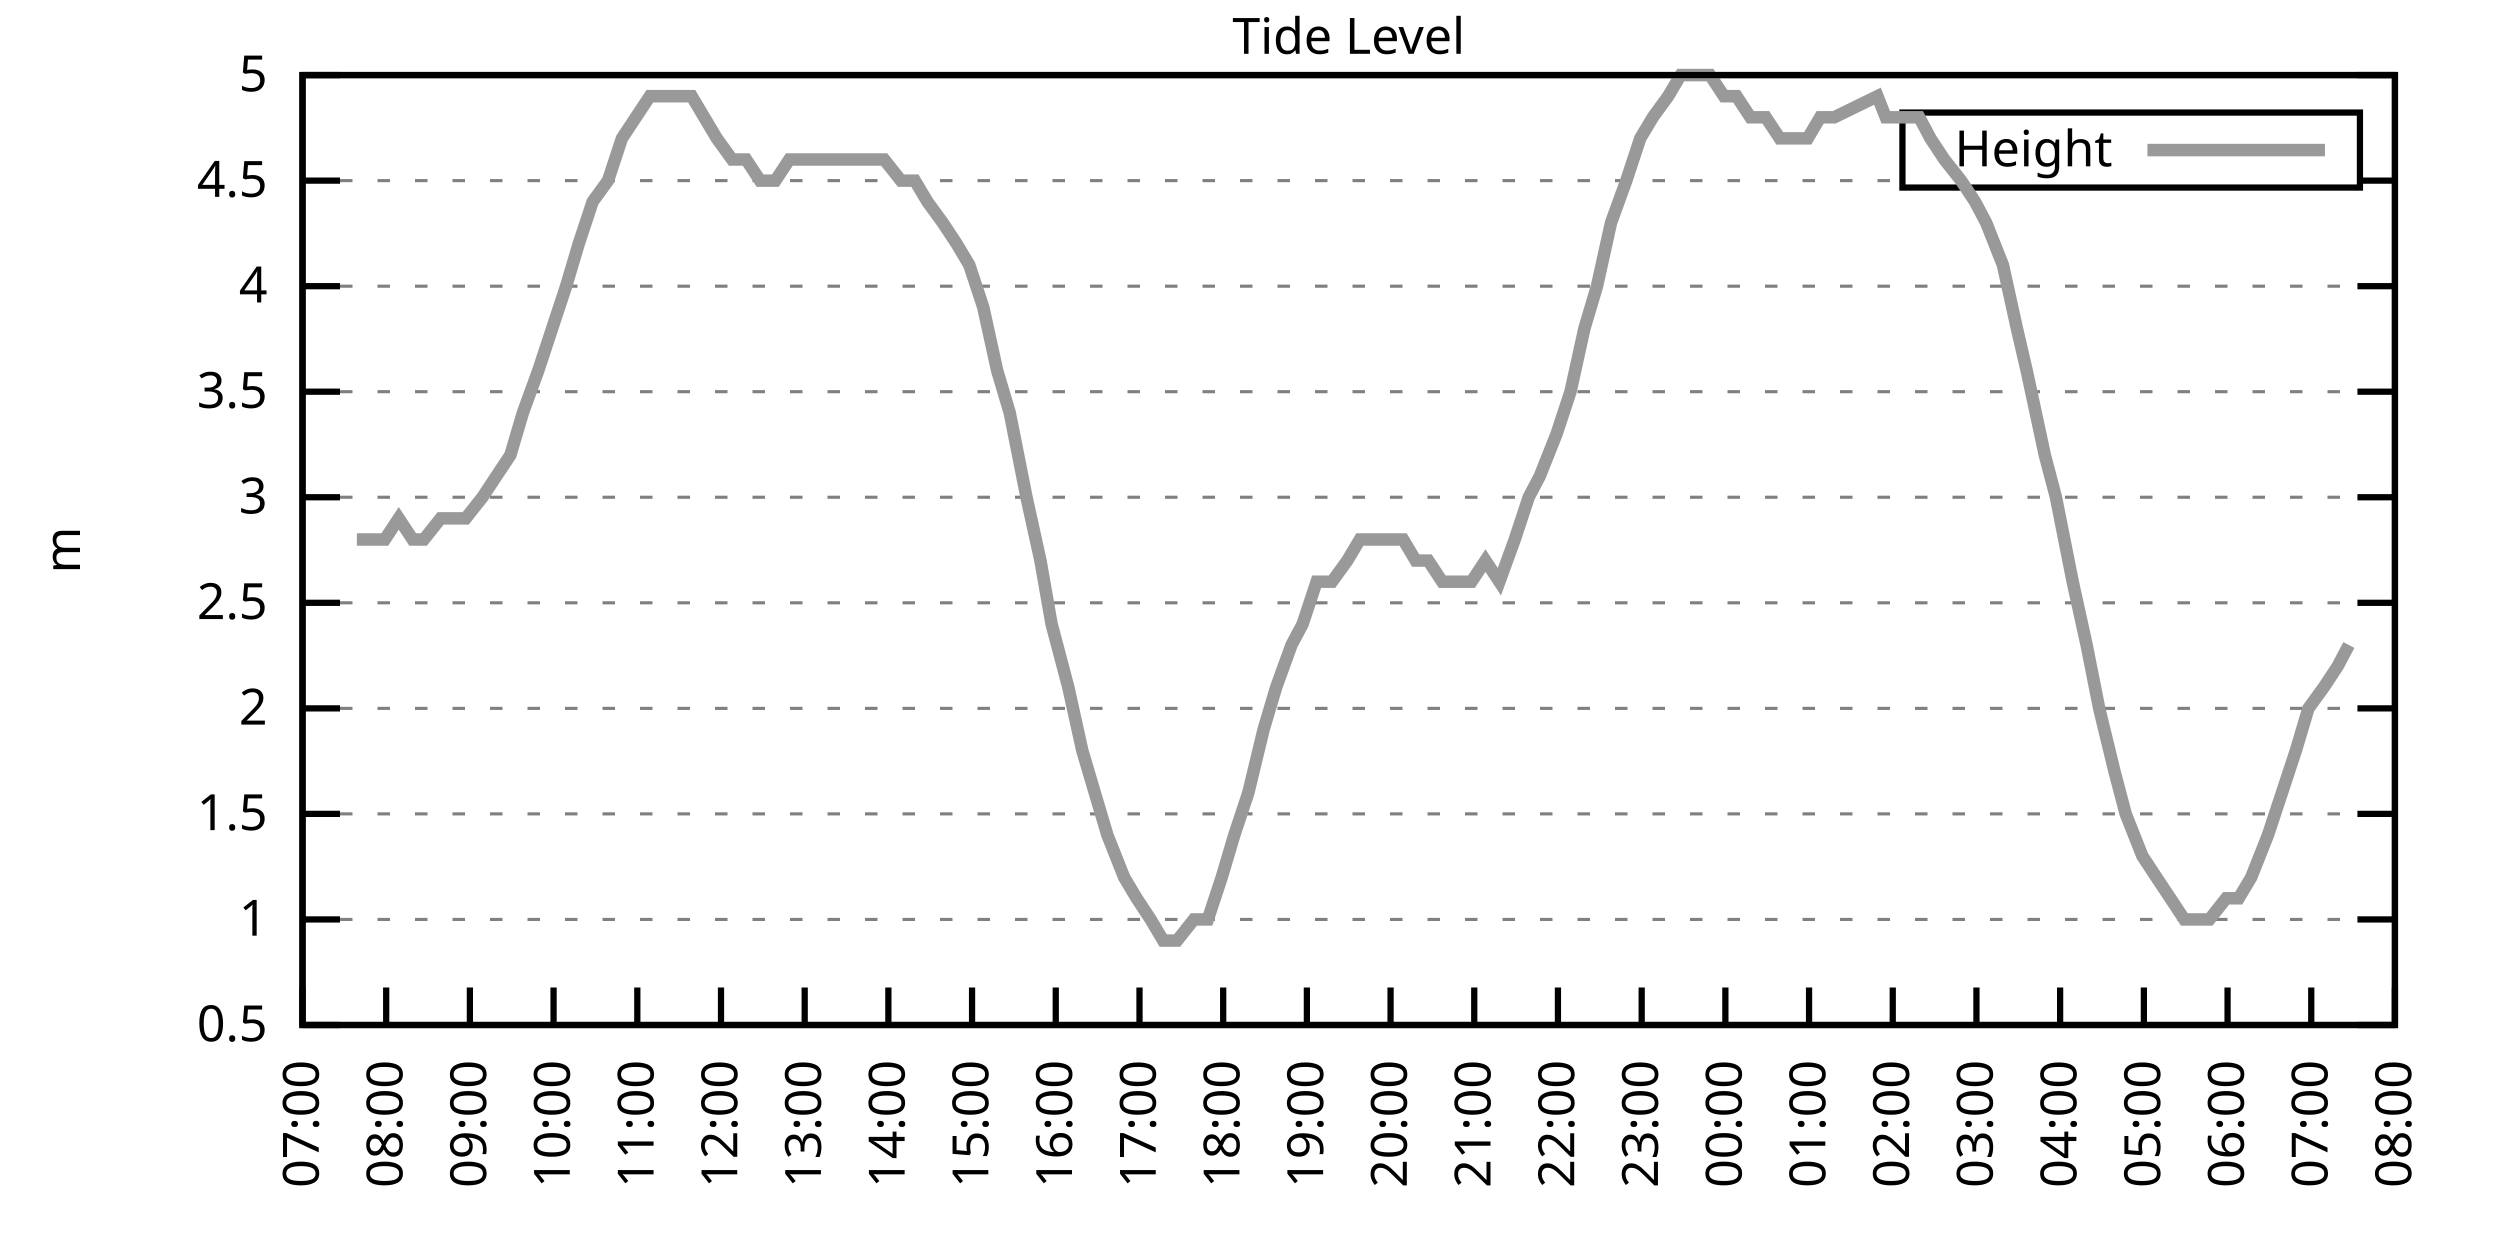
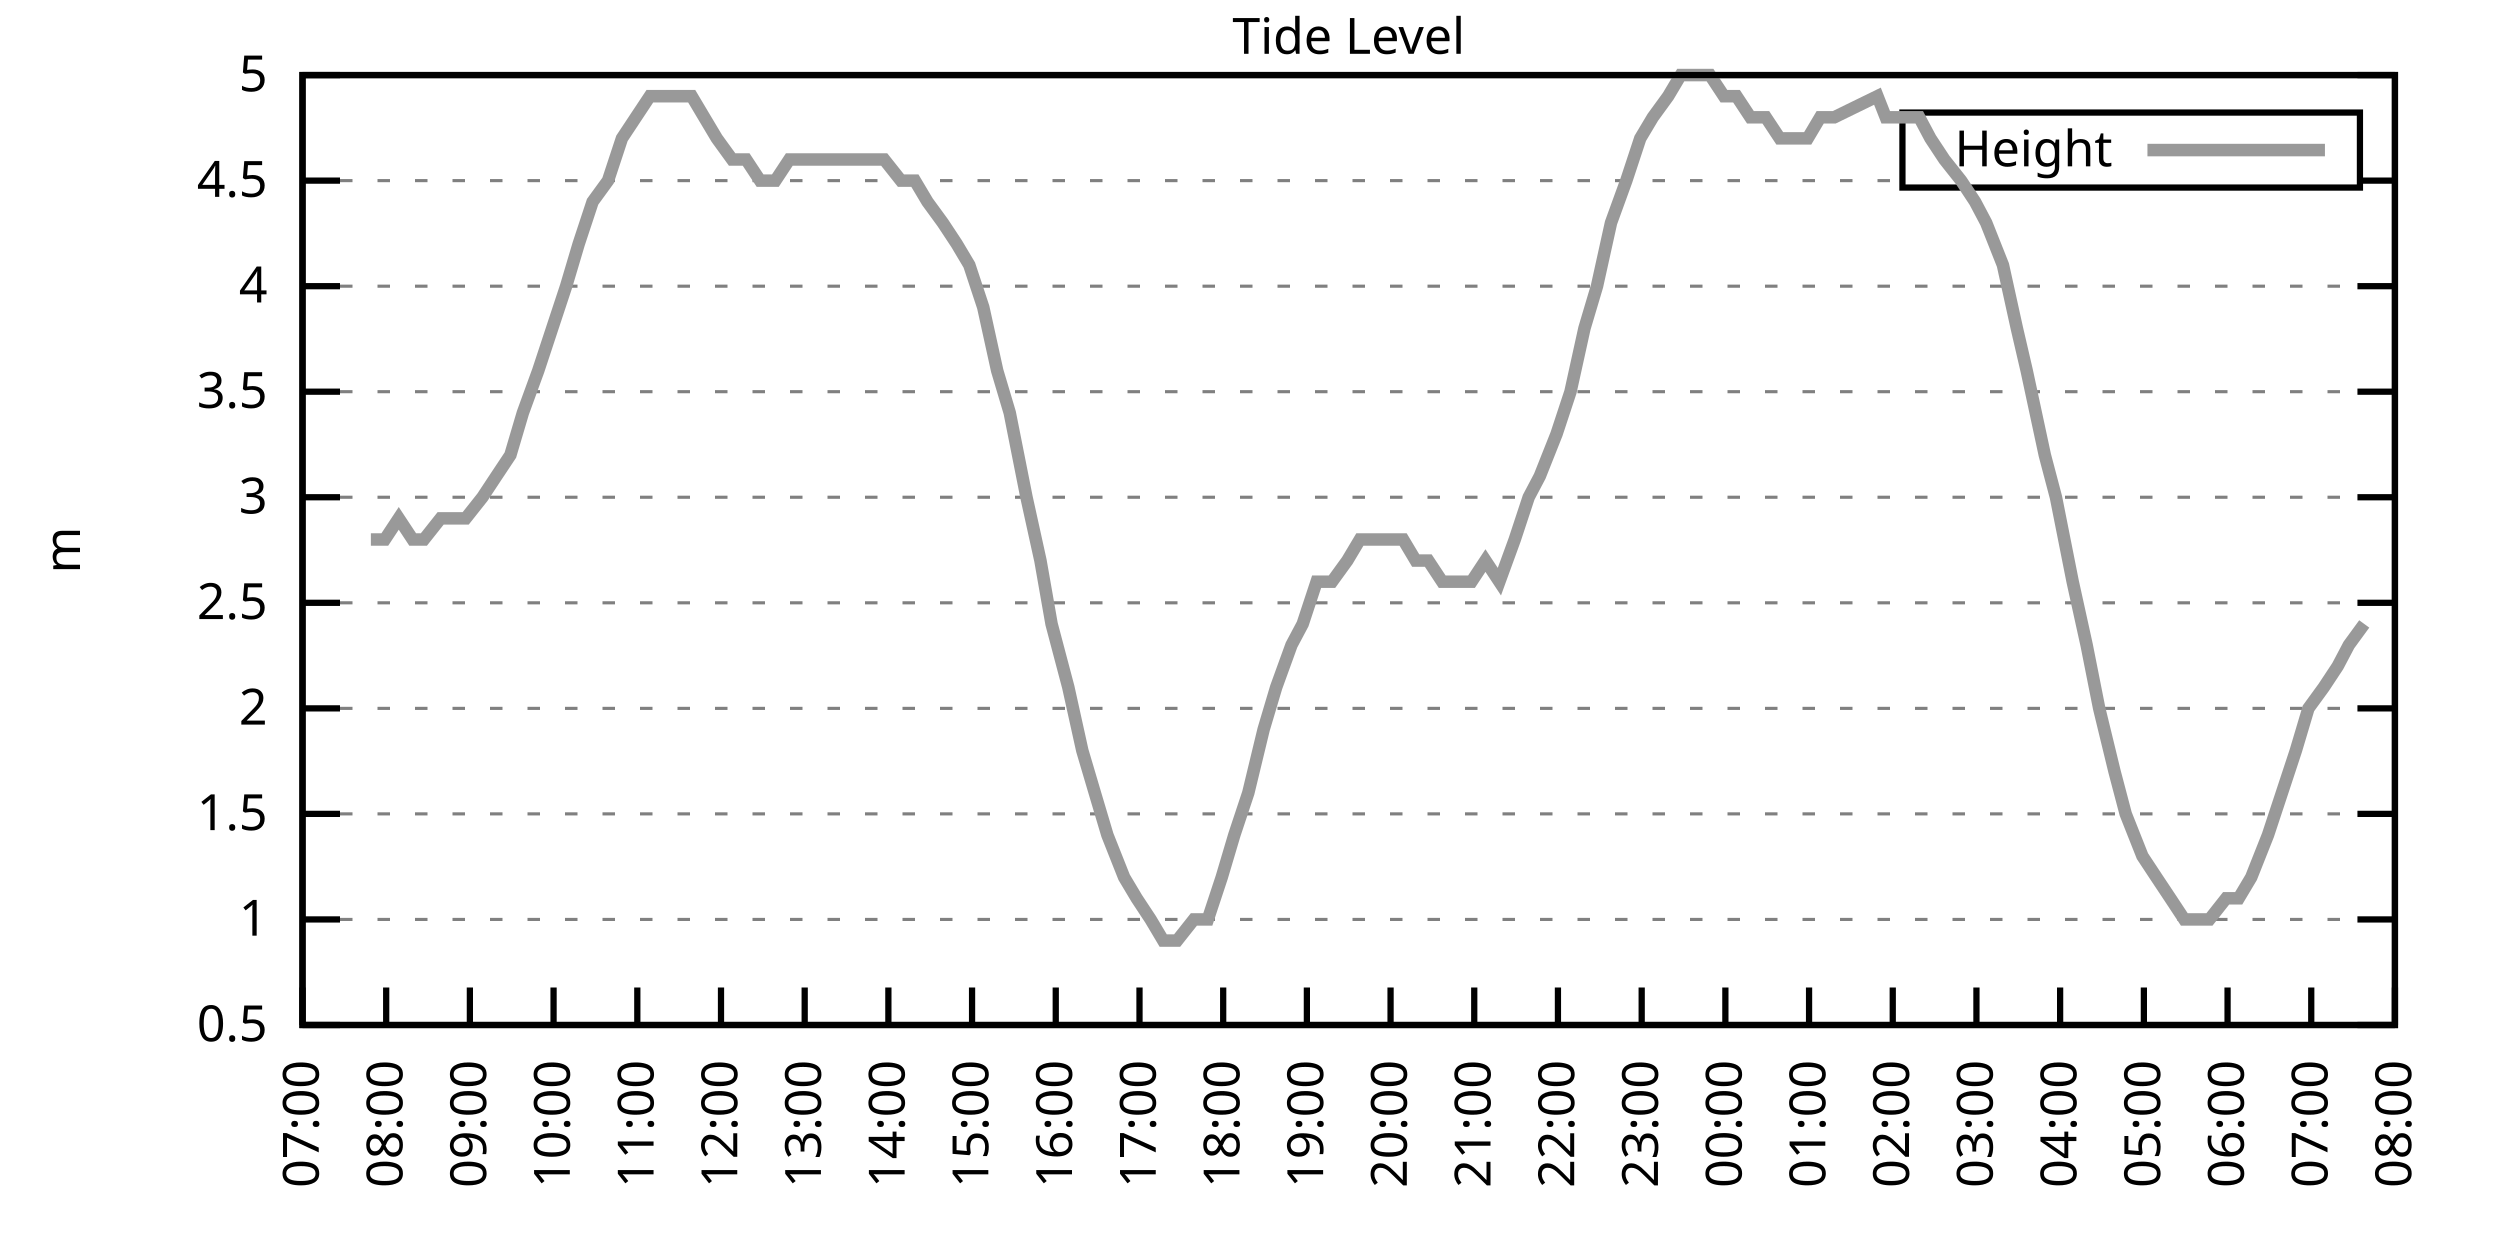
<svg xmlns="http://www.w3.org/2000/svg" xmlns:xlink="http://www.w3.org/1999/xlink" width="400" height="200" viewBox="0 0 400 200">
  <g id="gnuplot_canvas">
    <rect x="0" y="0" width="400" height="200" fill="none" />
    <defs>
      <circle id="gpDot" r="0.5" stroke-width="0.5" stroke="currentColor" />
      <path id="gpPt0" stroke-width="0.333" stroke="currentColor" d="M-1,0 h2 M0,-1 v2" />
      <path id="gpPt1" stroke-width="0.333" stroke="currentColor" d="M-1,-1 L1,1 M1,-1 L-1,1" />
      <path id="gpPt2" stroke-width="0.333" stroke="currentColor" d="M-1,0 L1,0 M0,-1 L0,1 M-1,-1 L1,1 M-1,1 L1,-1" />
      <rect id="gpPt3" stroke-width="0.333" stroke="currentColor" x="-1" y="-1" width="2" height="2" />
      <rect id="gpPt4" stroke-width="0.333" stroke="currentColor" fill="currentColor" x="-1" y="-1" width="2" height="2" />
      <circle id="gpPt5" stroke-width="0.333" stroke="currentColor" cx="0" cy="0" r="1" />
      <use xlink:href="#gpPt5" id="gpPt6" fill="currentColor" stroke="none" />
      <path id="gpPt7" stroke-width="0.333" stroke="currentColor" d="M0,-1.33 L-1.33,0.67 L1.33,0.67 z" />
      <use xlink:href="#gpPt7" id="gpPt8" fill="currentColor" stroke="none" />
      <use xlink:href="#gpPt7" id="gpPt9" stroke="currentColor" transform="rotate(180)" />
      <use xlink:href="#gpPt9" id="gpPt10" fill="currentColor" stroke="none" />
      <use xlink:href="#gpPt3" id="gpPt11" stroke="currentColor" transform="rotate(45)" />
      <use xlink:href="#gpPt11" id="gpPt12" fill="currentColor" stroke="none" />
      <path id="gpPt13" stroke-width="0.333" stroke="currentColor" d="M0,1.330 L1.265,0.411 L0.782,-1.067 L-0.782,-1.076 L-1.265,0.411 z" />
      <use xlink:href="#gpPt13" id="gpPt14" fill="currentColor" stroke="none" />
      <filter id="textbox" filterUnits="objectBoundingBox" x="0" y="0" height="1" width="1">
        <feFlood flood-color="white" flood-opacity="1" result="bgnd" />
        <feComposite in="SourceGraphic" in2="bgnd" operator="atop" />
      </filter>
      <filter id="greybox" filterUnits="objectBoundingBox" x="0" y="0" height="1" width="1">
        <feFlood flood-color="lightgrey" flood-opacity="1" result="grey" />
        <feComposite in="SourceGraphic" in2="grey" operator="atop" />
      </filter>
    </defs>
    <g fill="none" color="white" stroke="currentColor" stroke-width="1.00" stroke-linecap="butt" stroke-linejoin="miter">
</g>
    <g fill="none" color="black" stroke="currentColor" stroke-width="1.00" stroke-linecap="butt" stroke-linejoin="miter">
      <g stroke="none" shape-rendering="crispEdges">
        <polygon fill="rgb(255, 255, 255)" points="48.40,164.00 383.18,164.00 383.18,12.02 48.40,12.02 " />
      </g>
    </g>
    <g fill="none" color="black" stroke="currentColor" stroke-width="1.00" stroke-linecap="butt" stroke-linejoin="miter">
</g>
    <g fill="none" color="black" stroke="black" stroke-width="0.50" stroke-linecap="butt" stroke-linejoin="miter">
</g>
    <g fill="none" color="gray" stroke="currentColor" stroke-width="0.50" stroke-linecap="butt" stroke-linejoin="miter">
      <path stroke="gray" stroke-dasharray="2,4" class="gridline" d="M48.40,164.00 L383.19,164.00  " />
    </g>
    <g fill="none" color="gray" stroke="gray" stroke-width="1.00" stroke-linecap="butt" stroke-linejoin="miter">
</g>
    <g fill="none" color="black" stroke="currentColor" stroke-width="1.00" stroke-linecap="butt" stroke-linejoin="miter">
      <path stroke="black" d="M48.40,164.00 L54.40,164.00 M383.19,164.00 L377.19,164.00  " />
      <g transform="translate(42.80,166.60)" stroke="none" fill="black" font-family="Sans" font-size="8.00" text-anchor="end">
        <text>
          <tspan font-family="Sans"> 0.5</tspan>
        </text>
      </g>
    </g>
    <g fill="none" color="black" stroke="currentColor" stroke-width="1.00" stroke-linecap="butt" stroke-linejoin="miter">
</g>
    <g fill="none" color="black" stroke="black" stroke-width="0.50" stroke-linecap="butt" stroke-linejoin="miter">
</g>
    <g fill="none" color="gray" stroke="currentColor" stroke-width="0.50" stroke-linecap="butt" stroke-linejoin="miter">
      <path stroke="gray" stroke-dasharray="2,4" class="gridline" d="M48.40,147.11 L383.19,147.11  " />
    </g>
    <g fill="none" color="gray" stroke="gray" stroke-width="1.00" stroke-linecap="butt" stroke-linejoin="miter">
</g>
    <g fill="none" color="black" stroke="currentColor" stroke-width="1.00" stroke-linecap="butt" stroke-linejoin="miter">
      <path stroke="black" d="M48.40,147.11 L54.40,147.11 M383.19,147.11 L377.19,147.11  " />
      <g transform="translate(42.80,149.71)" stroke="none" fill="black" font-family="Sans" font-size="8.00" text-anchor="end">
        <text>
          <tspan font-family="Sans"> 1</tspan>
        </text>
      </g>
    </g>
    <g fill="none" color="black" stroke="currentColor" stroke-width="1.00" stroke-linecap="butt" stroke-linejoin="miter">
</g>
    <g fill="none" color="black" stroke="black" stroke-width="0.50" stroke-linecap="butt" stroke-linejoin="miter">
</g>
    <g fill="none" color="gray" stroke="currentColor" stroke-width="0.50" stroke-linecap="butt" stroke-linejoin="miter">
      <path stroke="gray" stroke-dasharray="2,4" class="gridline" d="M48.40,130.22 L383.19,130.22  " />
    </g>
    <g fill="none" color="gray" stroke="gray" stroke-width="1.00" stroke-linecap="butt" stroke-linejoin="miter">
</g>
    <g fill="none" color="black" stroke="currentColor" stroke-width="1.00" stroke-linecap="butt" stroke-linejoin="miter">
      <path stroke="black" d="M48.40,130.22 L54.40,130.22 M383.19,130.22 L377.19,130.22  " />
      <g transform="translate(42.80,132.82)" stroke="none" fill="black" font-family="Sans" font-size="8.00" text-anchor="end">
        <text>
          <tspan font-family="Sans"> 1.5</tspan>
        </text>
      </g>
    </g>
    <g fill="none" color="black" stroke="currentColor" stroke-width="1.00" stroke-linecap="butt" stroke-linejoin="miter">
</g>
    <g fill="none" color="black" stroke="black" stroke-width="0.50" stroke-linecap="butt" stroke-linejoin="miter">
</g>
    <g fill="none" color="gray" stroke="currentColor" stroke-width="0.50" stroke-linecap="butt" stroke-linejoin="miter">
      <path stroke="gray" stroke-dasharray="2,4" class="gridline" d="M48.40,113.34 L383.19,113.34  " />
    </g>
    <g fill="none" color="gray" stroke="gray" stroke-width="1.00" stroke-linecap="butt" stroke-linejoin="miter">
</g>
    <g fill="none" color="black" stroke="currentColor" stroke-width="1.00" stroke-linecap="butt" stroke-linejoin="miter">
      <path stroke="black" d="M48.40,113.34 L54.40,113.34 M383.19,113.34 L377.19,113.34  " />
      <g transform="translate(42.80,115.94)" stroke="none" fill="black" font-family="Sans" font-size="8.00" text-anchor="end">
        <text>
          <tspan font-family="Sans"> 2</tspan>
        </text>
      </g>
    </g>
    <g fill="none" color="black" stroke="currentColor" stroke-width="1.00" stroke-linecap="butt" stroke-linejoin="miter">
</g>
    <g fill="none" color="black" stroke="black" stroke-width="0.50" stroke-linecap="butt" stroke-linejoin="miter">
</g>
    <g fill="none" color="gray" stroke="currentColor" stroke-width="0.50" stroke-linecap="butt" stroke-linejoin="miter">
      <path stroke="gray" stroke-dasharray="2,4" class="gridline" d="M48.40,96.45 L383.19,96.45  " />
    </g>
    <g fill="none" color="gray" stroke="gray" stroke-width="1.00" stroke-linecap="butt" stroke-linejoin="miter">
</g>
    <g fill="none" color="black" stroke="currentColor" stroke-width="1.00" stroke-linecap="butt" stroke-linejoin="miter">
      <path stroke="black" d="M48.40,96.45 L54.40,96.45 M383.19,96.45 L377.19,96.45  " />
      <g transform="translate(42.80,99.05)" stroke="none" fill="black" font-family="Sans" font-size="8.00" text-anchor="end">
        <text>
          <tspan font-family="Sans"> 2.5</tspan>
        </text>
      </g>
    </g>
    <g fill="none" color="black" stroke="currentColor" stroke-width="1.00" stroke-linecap="butt" stroke-linejoin="miter">
</g>
    <g fill="none" color="black" stroke="black" stroke-width="0.50" stroke-linecap="butt" stroke-linejoin="miter">
</g>
    <g fill="none" color="gray" stroke="currentColor" stroke-width="0.50" stroke-linecap="butt" stroke-linejoin="miter">
      <path stroke="gray" stroke-dasharray="2,4" class="gridline" d="M48.40,79.56 L383.19,79.56  " />
    </g>
    <g fill="none" color="gray" stroke="gray" stroke-width="1.00" stroke-linecap="butt" stroke-linejoin="miter">
</g>
    <g fill="none" color="black" stroke="currentColor" stroke-width="1.00" stroke-linecap="butt" stroke-linejoin="miter">
      <path stroke="black" d="M48.40,79.56 L54.40,79.56 M383.19,79.56 L377.19,79.56  " />
      <g transform="translate(42.80,82.16)" stroke="none" fill="black" font-family="Sans" font-size="8.00" text-anchor="end">
        <text>
          <tspan font-family="Sans"> 3</tspan>
        </text>
      </g>
    </g>
    <g fill="none" color="black" stroke="currentColor" stroke-width="1.00" stroke-linecap="butt" stroke-linejoin="miter">
</g>
    <g fill="none" color="black" stroke="black" stroke-width="0.50" stroke-linecap="butt" stroke-linejoin="miter">
</g>
    <g fill="none" color="gray" stroke="currentColor" stroke-width="0.50" stroke-linecap="butt" stroke-linejoin="miter">
      <path stroke="gray" stroke-dasharray="2,4" class="gridline" d="M48.40,62.67 L383.19,62.67  " />
    </g>
    <g fill="none" color="gray" stroke="gray" stroke-width="1.00" stroke-linecap="butt" stroke-linejoin="miter">
</g>
    <g fill="none" color="black" stroke="currentColor" stroke-width="1.00" stroke-linecap="butt" stroke-linejoin="miter">
      <path stroke="black" d="M48.40,62.67 L54.40,62.67 M383.19,62.67 L377.19,62.67  " />
      <g transform="translate(42.80,65.27)" stroke="none" fill="black" font-family="Sans" font-size="8.00" text-anchor="end">
        <text>
          <tspan font-family="Sans"> 3.5</tspan>
        </text>
      </g>
    </g>
    <g fill="none" color="black" stroke="currentColor" stroke-width="1.00" stroke-linecap="butt" stroke-linejoin="miter">
</g>
    <g fill="none" color="black" stroke="black" stroke-width="0.50" stroke-linecap="butt" stroke-linejoin="miter">
</g>
    <g fill="none" color="gray" stroke="currentColor" stroke-width="0.50" stroke-linecap="butt" stroke-linejoin="miter">
      <path stroke="gray" stroke-dasharray="2,4" class="gridline" d="M48.40,45.79 L383.19,45.79  " />
    </g>
    <g fill="none" color="gray" stroke="gray" stroke-width="1.00" stroke-linecap="butt" stroke-linejoin="miter">
</g>
    <g fill="none" color="black" stroke="currentColor" stroke-width="1.00" stroke-linecap="butt" stroke-linejoin="miter">
      <path stroke="black" d="M48.40,45.79 L54.40,45.79 M383.19,45.79 L377.19,45.79  " />
      <g transform="translate(42.80,48.39)" stroke="none" fill="black" font-family="Sans" font-size="8.00" text-anchor="end">
        <text>
          <tspan font-family="Sans"> 4</tspan>
        </text>
      </g>
    </g>
    <g fill="none" color="black" stroke="currentColor" stroke-width="1.00" stroke-linecap="butt" stroke-linejoin="miter">
</g>
    <g fill="none" color="black" stroke="black" stroke-width="0.50" stroke-linecap="butt" stroke-linejoin="miter">
</g>
    <g fill="none" color="gray" stroke="currentColor" stroke-width="0.50" stroke-linecap="butt" stroke-linejoin="miter">
      <path stroke="gray" stroke-dasharray="2,4" class="gridline" d="M48.40,28.90 L304.39,28.90 M377.59,28.90 L383.19,28.90  " />
    </g>
    <g fill="none" color="gray" stroke="gray" stroke-width="1.00" stroke-linecap="butt" stroke-linejoin="miter">
</g>
    <g fill="none" color="black" stroke="currentColor" stroke-width="1.00" stroke-linecap="butt" stroke-linejoin="miter">
      <path stroke="black" d="M48.40,28.90 L54.40,28.90 M383.19,28.90 L377.19,28.90  " />
      <g transform="translate(42.80,31.50)" stroke="none" fill="black" font-family="Sans" font-size="8.00" text-anchor="end">
        <text>
          <tspan font-family="Sans"> 4.5</tspan>
        </text>
      </g>
    </g>
    <g fill="none" color="black" stroke="currentColor" stroke-width="1.00" stroke-linecap="butt" stroke-linejoin="miter">
</g>
    <g fill="none" color="black" stroke="black" stroke-width="0.50" stroke-linecap="butt" stroke-linejoin="miter">
</g>
    <g fill="none" color="gray" stroke="currentColor" stroke-width="0.50" stroke-linecap="butt" stroke-linejoin="miter">
      <path stroke="gray" stroke-dasharray="2,4" class="gridline" d="M48.40,12.01 L383.19,12.01  " />
    </g>
    <g fill="none" color="gray" stroke="gray" stroke-width="1.00" stroke-linecap="butt" stroke-linejoin="miter">
</g>
    <g fill="none" color="black" stroke="currentColor" stroke-width="1.00" stroke-linecap="butt" stroke-linejoin="miter">
      <path stroke="black" d="M48.40,12.01 L54.40,12.01 M383.19,12.01 L377.19,12.01  " />
      <g transform="translate(42.80,14.61)" stroke="none" fill="black" font-family="Sans" font-size="8.00" text-anchor="end">
        <text>
          <tspan font-family="Sans"> 5</tspan>
        </text>
      </g>
    </g>
    <g fill="none" color="black" stroke="currentColor" stroke-width="1.00" stroke-linecap="butt" stroke-linejoin="miter">
      <path stroke="black" d="M48.40,164.00 L48.40,158.00  " />
      <g transform="translate(51.00,169.60) rotate(270.00)" stroke="none" fill="black" font-family="Sans" font-size="8.00" text-anchor="end">
        <text>
          <tspan font-family="Sans">07:00</tspan>
        </text>
      </g>
    </g>
    <g fill="none" color="black" stroke="currentColor" stroke-width="1.00" stroke-linecap="butt" stroke-linejoin="miter">
      <path stroke="black" d="M61.79,164.00 L61.79,158.00  " />
      <g transform="translate(64.39,169.60) rotate(270.00)" stroke="none" fill="black" font-family="Sans" font-size="8.00" text-anchor="end">
        <text>
          <tspan font-family="Sans">08:00</tspan>
        </text>
      </g>
    </g>
    <g fill="none" color="black" stroke="currentColor" stroke-width="1.00" stroke-linecap="butt" stroke-linejoin="miter">
      <path stroke="black" d="M75.18,164.00 L75.18,158.00  " />
      <g transform="translate(77.78,169.60) rotate(270.00)" stroke="none" fill="black" font-family="Sans" font-size="8.00" text-anchor="end">
        <text>
          <tspan font-family="Sans">09:00</tspan>
        </text>
      </g>
    </g>
    <g fill="none" color="black" stroke="currentColor" stroke-width="1.00" stroke-linecap="butt" stroke-linejoin="miter">
      <path stroke="black" d="M88.57,164.00 L88.57,158.00  " />
      <g transform="translate(91.17,169.60) rotate(270.00)" stroke="none" fill="black" font-family="Sans" font-size="8.00" text-anchor="end">
        <text>
          <tspan font-family="Sans">10:00</tspan>
        </text>
      </g>
    </g>
    <g fill="none" color="black" stroke="currentColor" stroke-width="1.00" stroke-linecap="butt" stroke-linejoin="miter">
      <path stroke="black" d="M101.97,164.00 L101.97,158.00  " />
      <g transform="translate(104.57,169.60) rotate(270.00)" stroke="none" fill="black" font-family="Sans" font-size="8.00" text-anchor="end">
        <text>
          <tspan font-family="Sans">11:00</tspan>
        </text>
      </g>
    </g>
    <g fill="none" color="black" stroke="currentColor" stroke-width="1.00" stroke-linecap="butt" stroke-linejoin="miter">
      <path stroke="black" d="M115.36,164.00 L115.36,158.00  " />
      <g transform="translate(117.96,169.60) rotate(270.00)" stroke="none" fill="black" font-family="Sans" font-size="8.00" text-anchor="end">
        <text>
          <tspan font-family="Sans">12:00</tspan>
        </text>
      </g>
    </g>
    <g fill="none" color="black" stroke="currentColor" stroke-width="1.00" stroke-linecap="butt" stroke-linejoin="miter">
      <path stroke="black" d="M128.75,164.00 L128.75,158.00  " />
      <g transform="translate(131.35,169.60) rotate(270.00)" stroke="none" fill="black" font-family="Sans" font-size="8.00" text-anchor="end">
        <text>
          <tspan font-family="Sans">13:00</tspan>
        </text>
      </g>
    </g>
    <g fill="none" color="black" stroke="currentColor" stroke-width="1.00" stroke-linecap="butt" stroke-linejoin="miter">
      <path stroke="black" d="M142.14,164.00 L142.14,158.00  " />
      <g transform="translate(144.74,169.60) rotate(270.00)" stroke="none" fill="black" font-family="Sans" font-size="8.00" text-anchor="end">
        <text>
          <tspan font-family="Sans">14:00</tspan>
        </text>
      </g>
    </g>
    <g fill="none" color="black" stroke="currentColor" stroke-width="1.00" stroke-linecap="butt" stroke-linejoin="miter">
      <path stroke="black" d="M155.53,164.00 L155.53,158.00  " />
      <g transform="translate(158.13,169.60) rotate(270.00)" stroke="none" fill="black" font-family="Sans" font-size="8.00" text-anchor="end">
        <text>
          <tspan font-family="Sans">15:00</tspan>
        </text>
      </g>
    </g>
    <g fill="none" color="black" stroke="currentColor" stroke-width="1.00" stroke-linecap="butt" stroke-linejoin="miter">
      <path stroke="black" d="M168.92,164.00 L168.92,158.00  " />
      <g transform="translate(171.52,169.60) rotate(270.00)" stroke="none" fill="black" font-family="Sans" font-size="8.00" text-anchor="end">
        <text>
          <tspan font-family="Sans">16:00</tspan>
        </text>
      </g>
    </g>
    <g fill="none" color="black" stroke="currentColor" stroke-width="1.00" stroke-linecap="butt" stroke-linejoin="miter">
      <path stroke="black" d="M182.32,164.00 L182.32,158.00  " />
      <g transform="translate(184.92,169.60) rotate(270.00)" stroke="none" fill="black" font-family="Sans" font-size="8.00" text-anchor="end">
        <text>
          <tspan font-family="Sans">17:00</tspan>
        </text>
      </g>
    </g>
    <g fill="none" color="black" stroke="currentColor" stroke-width="1.00" stroke-linecap="butt" stroke-linejoin="miter">
      <path stroke="black" d="M195.71,164.00 L195.71,158.00  " />
      <g transform="translate(198.31,169.60) rotate(270.00)" stroke="none" fill="black" font-family="Sans" font-size="8.00" text-anchor="end">
        <text>
          <tspan font-family="Sans">18:00</tspan>
        </text>
      </g>
    </g>
    <g fill="none" color="black" stroke="currentColor" stroke-width="1.00" stroke-linecap="butt" stroke-linejoin="miter">
      <path stroke="black" d="M209.10,164.00 L209.10,158.00  " />
      <g transform="translate(211.70,169.60) rotate(270.00)" stroke="none" fill="black" font-family="Sans" font-size="8.00" text-anchor="end">
        <text>
          <tspan font-family="Sans">19:00</tspan>
        </text>
      </g>
    </g>
    <g fill="none" color="black" stroke="currentColor" stroke-width="1.00" stroke-linecap="butt" stroke-linejoin="miter">
      <path stroke="black" d="M222.49,164.00 L222.49,158.00  " />
      <g transform="translate(225.09,169.60) rotate(270.00)" stroke="none" fill="black" font-family="Sans" font-size="8.00" text-anchor="end">
        <text>
          <tspan font-family="Sans">20:00</tspan>
        </text>
      </g>
    </g>
    <g fill="none" color="black" stroke="currentColor" stroke-width="1.00" stroke-linecap="butt" stroke-linejoin="miter">
      <path stroke="black" d="M235.88,164.00 L235.88,158.00  " />
      <g transform="translate(238.48,169.60) rotate(270.00)" stroke="none" fill="black" font-family="Sans" font-size="8.00" text-anchor="end">
        <text>
          <tspan font-family="Sans">21:00</tspan>
        </text>
      </g>
    </g>
    <g fill="none" color="black" stroke="currentColor" stroke-width="1.00" stroke-linecap="butt" stroke-linejoin="miter">
      <path stroke="black" d="M249.27,164.00 L249.27,158.00  " />
      <g transform="translate(251.87,169.60) rotate(270.00)" stroke="none" fill="black" font-family="Sans" font-size="8.00" text-anchor="end">
        <text>
          <tspan font-family="Sans">22:00</tspan>
        </text>
      </g>
    </g>
    <g fill="none" color="black" stroke="currentColor" stroke-width="1.00" stroke-linecap="butt" stroke-linejoin="miter">
      <path stroke="black" d="M262.67,164.00 L262.67,158.00  " />
      <g transform="translate(265.27,169.60) rotate(270.00)" stroke="none" fill="black" font-family="Sans" font-size="8.00" text-anchor="end">
        <text>
          <tspan font-family="Sans">23:00</tspan>
        </text>
      </g>
    </g>
    <g fill="none" color="black" stroke="currentColor" stroke-width="1.00" stroke-linecap="butt" stroke-linejoin="miter">
      <path stroke="black" d="M276.06,164.00 L276.06,158.00  " />
      <g transform="translate(278.66,169.60) rotate(270.00)" stroke="none" fill="black" font-family="Sans" font-size="8.00" text-anchor="end">
        <text>
          <tspan font-family="Sans">00:00</tspan>
        </text>
      </g>
    </g>
    <g fill="none" color="black" stroke="currentColor" stroke-width="1.00" stroke-linecap="butt" stroke-linejoin="miter">
      <path stroke="black" d="M289.45,164.00 L289.45,158.00  " />
      <g transform="translate(292.05,169.60) rotate(270.00)" stroke="none" fill="black" font-family="Sans" font-size="8.00" text-anchor="end">
        <text>
          <tspan font-family="Sans">01:00</tspan>
        </text>
      </g>
    </g>
    <g fill="none" color="black" stroke="currentColor" stroke-width="1.00" stroke-linecap="butt" stroke-linejoin="miter">
      <path stroke="black" d="M302.84,164.00 L302.84,158.00  " />
      <g transform="translate(305.44,169.60) rotate(270.00)" stroke="none" fill="black" font-family="Sans" font-size="8.00" text-anchor="end">
        <text>
          <tspan font-family="Sans">02:00</tspan>
        </text>
      </g>
    </g>
    <g fill="none" color="black" stroke="currentColor" stroke-width="1.00" stroke-linecap="butt" stroke-linejoin="miter">
      <path stroke="black" d="M316.23,164.00 L316.23,158.00  " />
      <g transform="translate(318.83,169.60) rotate(270.00)" stroke="none" fill="black" font-family="Sans" font-size="8.00" text-anchor="end">
        <text>
          <tspan font-family="Sans">03:00</tspan>
        </text>
      </g>
    </g>
    <g fill="none" color="black" stroke="currentColor" stroke-width="1.00" stroke-linecap="butt" stroke-linejoin="miter">
      <path stroke="black" d="M329.62,164.00 L329.62,158.00  " />
      <g transform="translate(332.22,169.60) rotate(270.00)" stroke="none" fill="black" font-family="Sans" font-size="8.00" text-anchor="end">
        <text>
          <tspan font-family="Sans">04:00</tspan>
        </text>
      </g>
    </g>
    <g fill="none" color="black" stroke="currentColor" stroke-width="1.00" stroke-linecap="butt" stroke-linejoin="miter">
      <path stroke="black" d="M343.02,164.00 L343.02,158.00  " />
      <g transform="translate(345.62,169.60) rotate(270.00)" stroke="none" fill="black" font-family="Sans" font-size="8.00" text-anchor="end">
        <text>
          <tspan font-family="Sans">05:00</tspan>
        </text>
      </g>
    </g>
    <g fill="none" color="black" stroke="currentColor" stroke-width="1.00" stroke-linecap="butt" stroke-linejoin="miter">
      <path stroke="black" d="M356.41,164.00 L356.41,158.00  " />
      <g transform="translate(359.01,169.60) rotate(270.00)" stroke="none" fill="black" font-family="Sans" font-size="8.00" text-anchor="end">
        <text>
          <tspan font-family="Sans">06:00</tspan>
        </text>
      </g>
    </g>
    <g fill="none" color="black" stroke="currentColor" stroke-width="1.00" stroke-linecap="butt" stroke-linejoin="miter">
      <path stroke="black" d="M369.80,164.00 L369.80,158.00  " />
      <g transform="translate(372.40,169.60) rotate(270.00)" stroke="none" fill="black" font-family="Sans" font-size="8.00" text-anchor="end">
        <text>
          <tspan font-family="Sans">07:00</tspan>
        </text>
      </g>
    </g>
    <g fill="none" color="black" stroke="currentColor" stroke-width="1.00" stroke-linecap="butt" stroke-linejoin="miter">
      <path stroke="black" d="M383.19,164.00 L383.19,158.00  " />
      <g transform="translate(385.79,169.60) rotate(270.00)" stroke="none" fill="black" font-family="Sans" font-size="8.00" text-anchor="end">
        <text>
          <tspan font-family="Sans">08:00</tspan>
        </text>
      </g>
    </g>
    <g fill="none" color="black" stroke="currentColor" stroke-width="1.00" stroke-linecap="butt" stroke-linejoin="miter">
</g>
    <g fill="none" color="black" stroke="currentColor" stroke-width="1.00" stroke-linecap="butt" stroke-linejoin="miter">
      <path stroke="black" d="M48.40,12.01 L48.40,164.00 L383.19,164.00 L383.19,12.01 L48.40,12.01 Z  " />
    </g>
    <g fill="none" color="black" stroke="currentColor" stroke-width="1.00" stroke-linecap="butt" stroke-linejoin="miter">
</g>
    <g fill="none" color="black" stroke="currentColor" stroke-width="1.00" stroke-linecap="butt" stroke-linejoin="miter">
      <path stroke="black" d="M304.39,30.01 L304.39,18.01 L377.59,18.01 L377.59,30.01 L304.39,30.01 Z  " />
    </g>
    <g id="Tide_level_plot_1">
      <g fill="none" color="white" stroke="black" stroke-width="2.00" stroke-linecap="butt" stroke-linejoin="miter">
</g>
      <g fill="none" color="black" stroke="currentColor" stroke-width="2.00" stroke-linecap="butt" stroke-linejoin="miter">
        <g transform="translate(337.99,26.61)" stroke="none" fill="black" font-family="Sans" font-size="8.00" text-anchor="end">
          <text>
            <tspan font-family="Sans">Height</tspan>
          </text>
        </g>
      </g>
      <g fill="none" color="black" stroke="currentColor" stroke-width="2.00" stroke-linecap="butt" stroke-linejoin="miter">
-         <path stroke="rgb(153, 153, 153)" d="M343.59,24.01 L371.99,24.01 M57.10,86.32 L59.34,86.32 L61.57,86.32 L63.80,82.94 L66.03,86.32 L67.82,86.32   L70.50,82.94 L72.73,82.94 L74.51,82.94 L77.19,79.56 L79.42,76.18 L81.66,72.81 L83.66,66.05 L86.12,59.30   L88.35,52.54 L90.58,45.79 L92.59,39.03 L94.82,32.28 L97.28,28.90 L99.51,22.14 L101.74,18.77 L103.98,15.39   L106.21,15.39 L108.44,15.39 L110.67,15.39 L112.68,18.77 L114.69,22.14 L117.14,25.52 L119.38,25.52 L121.61,28.90   L124.06,28.90 L126.29,25.52 L128.53,25.52 L130.76,25.52 L132.99,25.52 L135.00,25.52 L137.45,25.52 L139.24,25.52   L141.47,25.52 L144.15,28.90 L146.38,28.90 L148.39,32.28 L150.85,35.65 L153.08,39.03 L155.09,42.41 L157.32,49.16   L159.55,59.30 L161.56,66.05 L164.24,79.56 L166.47,89.69 L168.25,99.83 L170.93,109.96 L173.17,120.09 L175.17,126.85   L177.18,133.60 L179.86,140.36 L181.87,143.73 L184.10,147.11 L186.11,150.49 L188.34,150.49 L191.02,147.11 L193.25,147.11   L195.48,140.36 L197.49,133.60 L199.73,126.85 L202.18,116.71 L204.19,109.96 L206.64,103.20 L208.43,99.83 L210.66,93.07   L213.12,93.07 L215.57,89.69 L217.58,86.32 L219.59,86.32 L222.04,86.32 L224.50,86.32 L226.51,89.69 L228.52,89.69   L230.75,93.07 L233.20,93.07 L235.44,93.07 L237.67,89.69 L239.90,93.07 L242.36,86.32 L244.59,79.56 L246.37,76.18   L249.05,69.43 L251.28,62.67 L253.51,52.54 L255.52,45.79 L257.76,35.65 L260.21,28.90 L262.44,22.14 L264.45,18.77   L266.91,15.39 L268.92,12.01 L271.15,12.01 L273.60,12.01 L275.83,15.39 L277.84,15.39 L280.07,18.77 L282.53,18.77   L284.76,22.14 L286.99,22.14 L289.23,22.14 L291.23,18.77 L293.47,18.77 L300.39,15.39 L301.72,18.77 L304.18,18.77   L307.08,18.77 L308.87,22.14 L311.10,25.52 L313.78,28.90 L316.01,32.28 L317.79,35.65 L320.47,42.41 L322.70,52.54   L324.27,59.30 L327.17,72.81 L328.95,79.56 L331.63,93.07 L333.86,103.20 L335.87,113.34 L338.33,123.47 L340.11,130.22   L342.79,136.98 L345.02,140.36 L347.26,143.73 L349.49,147.11 L351.50,147.11 L353.51,147.11 L356.18,143.73 L358.19,143.73   L360.20,140.36 L362.88,133.60 L365.11,126.85 L367.34,120.09 L369.35,113.34 L371.81,109.96 L374.04,106.58 L375.82,103.20    " />
+         <path stroke="rgb(153, 153, 153)" d="M343.59,24.01 L371.99,24.01 M59.34,86.32 L61.57,86.32 L63.80,82.94 L66.03,86.32 L67.82,86.32 L70.50,82.94   L72.73,82.94 L74.51,82.94 L77.19,79.56 L79.42,76.18 L81.66,72.81 L83.66,66.05 L86.12,59.30 L88.35,52.54   L90.58,45.79 L92.59,39.03 L94.82,32.28 L97.28,28.90 L99.51,22.14 L101.74,18.77 L103.98,15.39 L106.21,15.39   L108.44,15.39 L110.67,15.39 L112.68,18.77 L114.69,22.14 L117.14,25.52 L119.38,25.52 L121.61,28.90 L124.06,28.90   L126.29,25.52 L128.53,25.52 L130.76,25.52 L132.99,25.52 L135.00,25.52 L137.45,25.52 L139.24,25.52 L141.47,25.52   L144.15,28.90 L146.38,28.90 L148.39,32.28 L150.85,35.65 L153.08,39.03 L155.09,42.41 L157.32,49.16 L159.55,59.30   L161.56,66.05 L164.24,79.56 L166.47,89.69 L168.25,99.83 L170.93,109.96 L173.17,120.09 L175.17,126.85 L177.18,133.60   L179.86,140.36 L181.87,143.73 L184.10,147.11 L186.11,150.49 L188.34,150.49 L191.02,147.11 L193.25,147.11 L195.48,140.36   L197.49,133.60 L199.73,126.85 L202.18,116.71 L204.19,109.96 L206.64,103.20 L208.43,99.83 L210.66,93.07 L213.12,93.07   L215.57,89.69 L217.58,86.32 L219.59,86.32 L222.04,86.32 L224.50,86.32 L226.51,89.69 L228.52,89.69 L230.75,93.07   L233.20,93.07 L235.44,93.07 L237.67,89.69 L239.90,93.07 L242.36,86.32 L244.59,79.56 L246.37,76.18 L249.05,69.43   L251.28,62.67 L253.51,52.54 L255.52,45.79 L257.76,35.65 L260.21,28.90 L262.44,22.14 L264.45,18.77 L266.91,15.39   L268.92,12.01 L271.15,12.01 L273.60,12.01 L275.83,15.39 L277.84,15.39 L280.07,18.77 L282.53,18.77 L284.76,22.14   L286.99,22.14 L289.23,22.14 L291.23,18.77 L293.47,18.77 L300.39,15.39 L301.72,18.77 L304.18,18.77 L307.08,18.77   L308.87,22.14 L311.10,25.52 L313.78,28.90 L316.01,32.28 L317.79,35.65 L320.47,42.41 L322.70,52.54 L324.27,59.30   L327.17,72.81 L328.95,79.56 L331.63,93.07 L333.86,103.20 L335.87,113.34 L338.33,123.47 L340.11,130.22 L342.79,136.98   L345.02,140.36 L347.26,143.73 L349.49,147.11 L351.50,147.11 L353.51,147.11 L356.18,143.73 L358.19,143.73 L360.20,140.36   L362.88,133.60 L365.11,126.85 L367.34,120.09 L369.35,113.34 L371.81,109.96 L374.04,106.58 L375.82,103.20 L378.28,99.83    " />
      </g>
    </g>
    <g fill="none" color="black" stroke="currentColor" stroke-width="2.00" stroke-linecap="butt" stroke-linejoin="miter">
</g>
    <g fill="none" color="black" stroke="black" stroke-width="1.00" stroke-linecap="butt" stroke-linejoin="miter">
</g>
    <g fill="none" color="black" stroke="currentColor" stroke-width="1.00" stroke-linecap="butt" stroke-linejoin="miter">
      <path stroke="black" d="M48.40,12.01 L48.40,164.00 L383.19,164.00 L383.19,12.01 L48.40,12.01 Z  " />
      <g transform="translate(12.80,88.01) rotate(270.00)" stroke="none" fill="black" font-family="Sans" font-size="8.00" text-anchor="middle">
        <text>
          <tspan font-family="Sans">m</tspan>
        </text>
      </g>
    </g>
    <g fill="none" color="black" stroke="currentColor" stroke-width="1.00" stroke-linecap="butt" stroke-linejoin="miter">
</g>
    <g fill="none" color="black" stroke="currentColor" stroke-width="1.00" stroke-linecap="butt" stroke-linejoin="miter">
      <g transform="translate(215.79,8.61)" stroke="none" fill="black" font-family="Sans" font-size="8.00" text-anchor="middle">
        <text>
          <tspan font-family="Sans">Tide Level</tspan>
        </text>
      </g>
    </g>
    <g fill="none" color="black" stroke="currentColor" stroke-width="1.00" stroke-linecap="butt" stroke-linejoin="miter">
</g>
  </g>
</svg>
